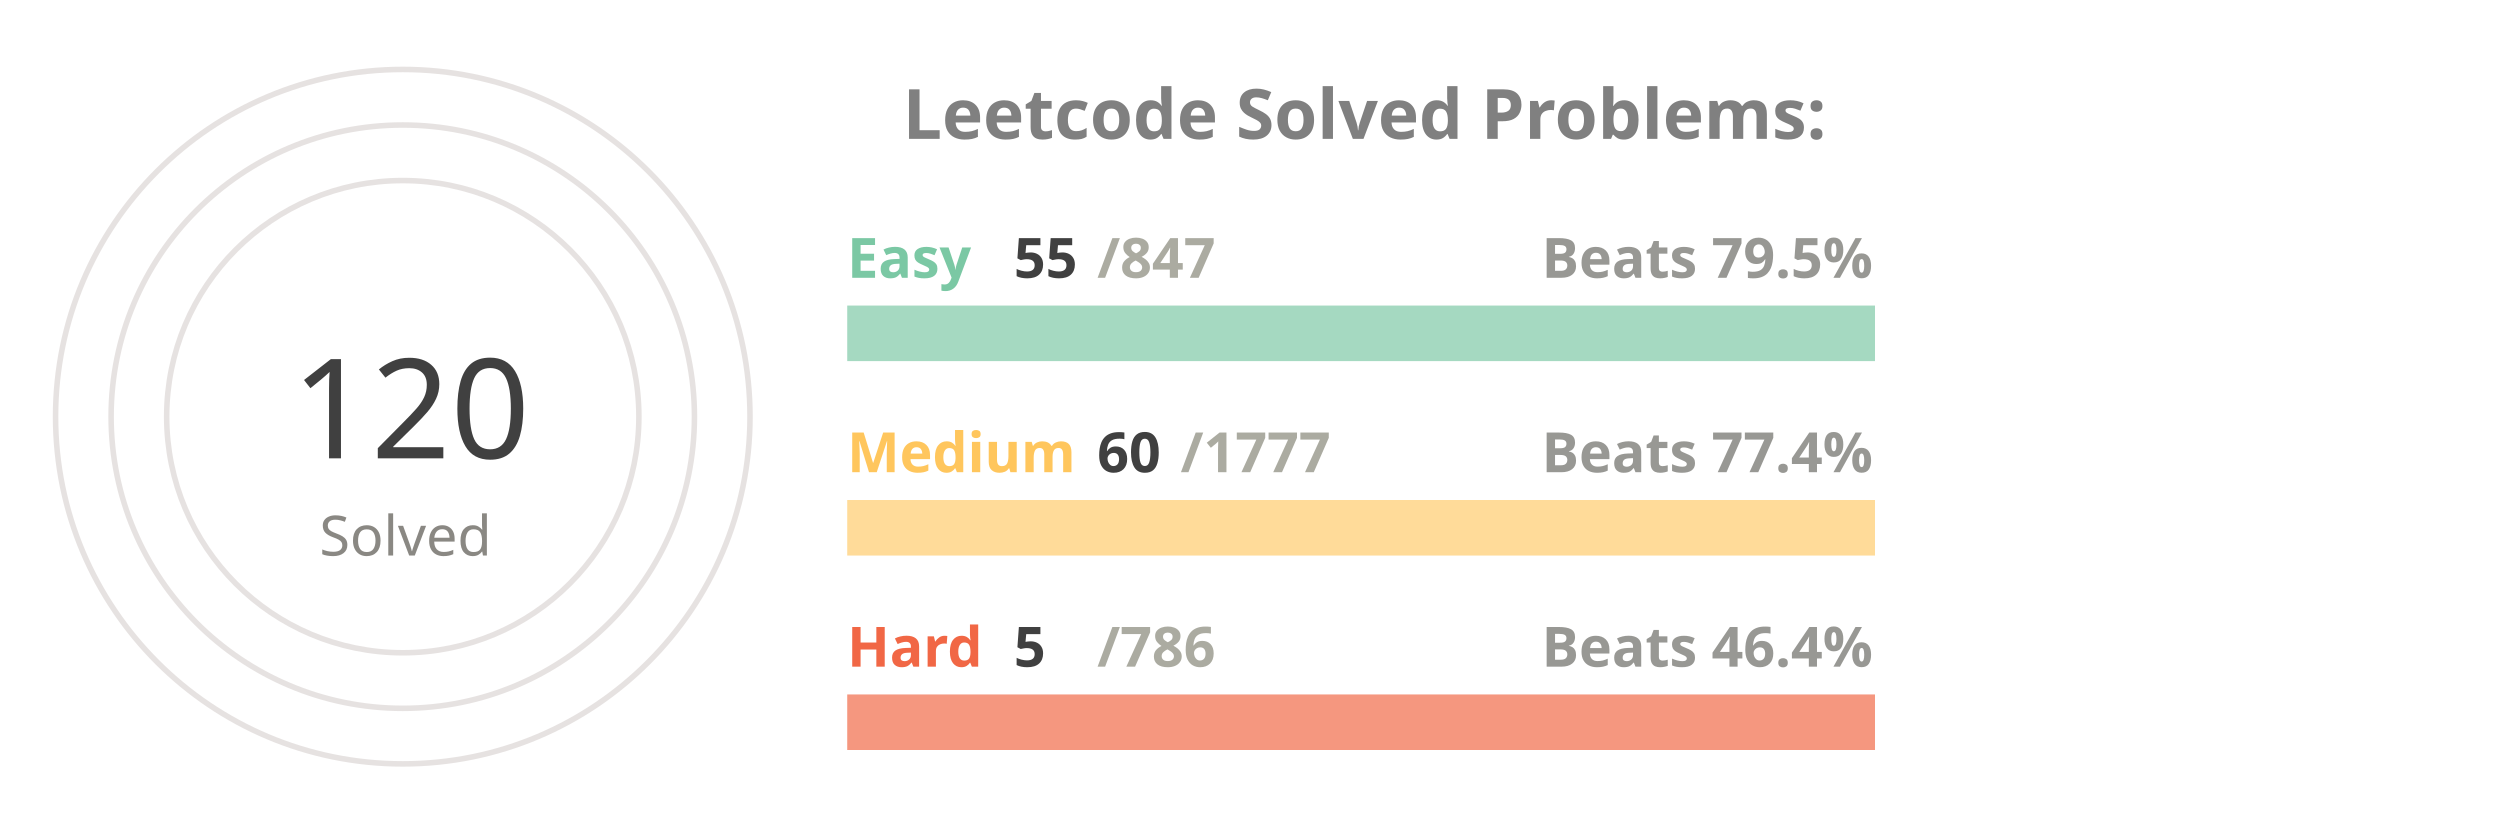
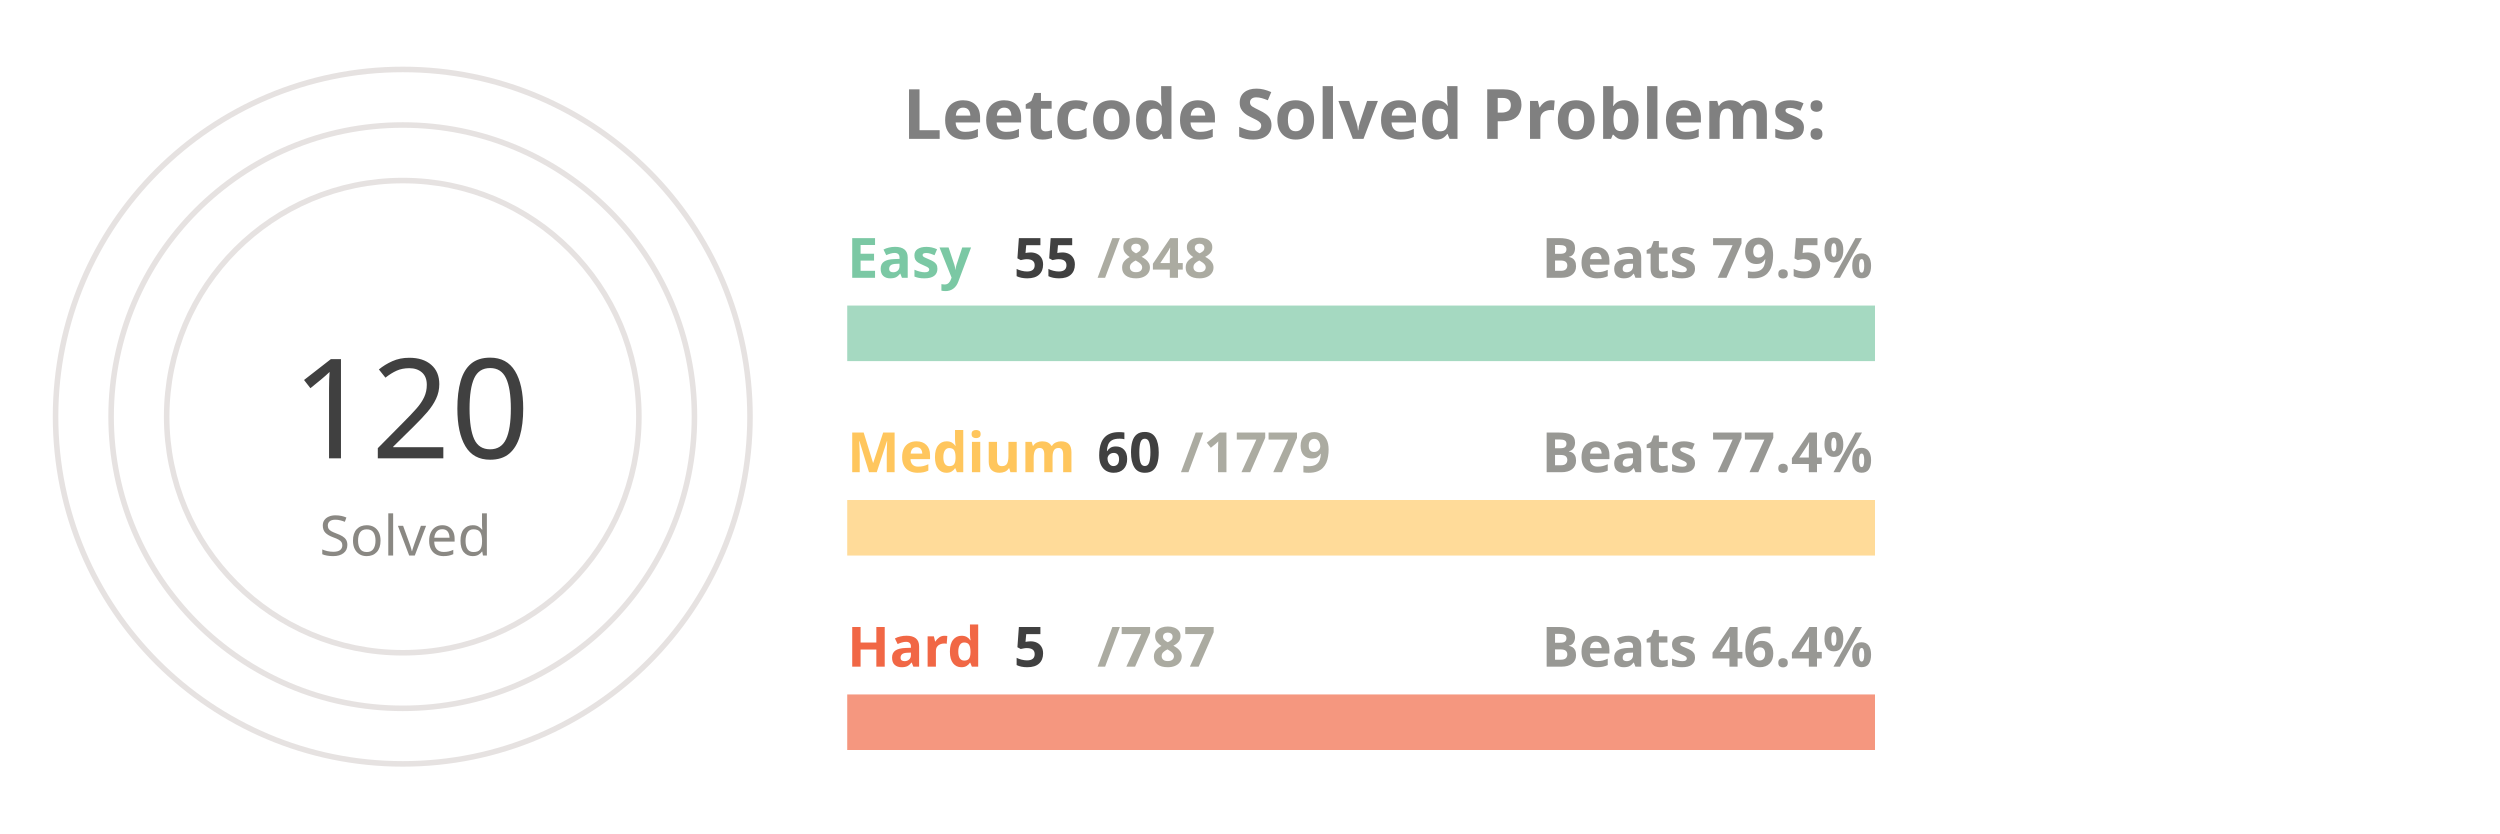
<svg xmlns="http://www.w3.org/2000/svg" viewBox="0 0 650 300" height="200px" width="600px">
  <style>
.label {
	font: bold 25px sans-serif;
	color: #404040;
	-webkit-text-stroke: 1px white;
  }
.name {
	font: bold 20px sans-serif;
	color: #404040;
  }

.line {
	stroke-dasharray: 1000;
	stroke-dashoffset: 1000;
	animation: dash 3.5s ease-in-out forwards;	
	animation-iteration-count: infinite;
	animation-direction: alternate-reverse;
}

.totalSum {
	font: 50px sans-serif;
}

.totalSumLabel {
	font: 20px sans-serif;
}

.path {
	stroke-dasharray: 1000;
	stroke-dashoffset: 1000;
	animation: dash 3.5s ease-in-out forwards;	
	animation-iteration-count: infinite;
	animation-direction: alternate-reverse;
}
  
@keyframes dash {
	to {
		stroke-dashoffset: 0;
	}
}

</style>
  <g stroke="#E6E2E1" fill="none" stroke-width="2">
    <circle cx="20" cy="150" r="125" />
    <circle cx="20" cy="150" r="105" />
    <circle cx="20" cy="150" r="85" />
  </g>
  <g fill="none" stroke-width="20">
    <line x1="180" y1="120" x2="550" y2="120" stroke="#a5d9c1" />
    <line x1="180" y1="190" x2="550" y2="190" stroke="#ffdb99" />
    <line x1="180" y1="260" x2="550" y2="260" stroke="#f5977f" />
  </g>
  <g fill="none" stroke-width="20" class="line">
-     <line x1="180" y1="120" x2="204" y2="120" stroke="#7BC8A4" />
+     <line x1="180" y1="120" x2="203" y2="120" stroke="#7BC8A4" />
    <line x1="180" y1="190" x2="192" y2="190" stroke="#FFC65D" />
    <line x1="180" y1="260" x2="182" y2="260" stroke="#F16745" />
  </g>
  <g fill="none" stroke-width="20" stroke-linecap="round" class="path">
    <path d="M 20 25 A 125 125 45 0 1 64 33" stroke="#7BC8A4" />
    <path d="M 20 45 A 105 105 45 0 1 38 46" stroke="#FFC65D" />
    <path d="M 20 65 A 85 85 45 0 1 20 65" stroke="#F16745" />
  </g>
  <g class="name">
    <text x="180" y="100" fill="#7BC8A4">Easy</text>
    <text x="240" y="100" fill="#404040">55</text>
-     <text x="270" y="100" fill="#ABABA1">/847</text>
+     <text x="270" y="100" fill="#ABABA1">/848</text>
    <text x="430" y="100" fill="#989894">Beats 79.5%</text>
    <text x="180" y="170" fill="#FFC65D">Medium</text>
    <text x="270" y="170" fill="#404040">60</text>
-     <text x="300" y="170" fill="#ABABA1">/1777</text>
+     <text x="300" y="170" fill="#ABABA1">/1779</text>
    <text x="430" y="170" fill="#989894">Beats 77.4%</text>
    <text x="180" y="240" fill="#F16745">Hard</text>
    <text x="240" y="240" fill="#404040">5</text>
-     <text x="270" y="240" fill="#ABABA1">/786</text>
+     <text x="270" y="240" fill="#ABABA1">/787</text>
    <text x="430" y="240" fill="#989894">Beats 46.4%</text>
  </g>
  <g>
    <text x="-20" y="165" fill="#404040" class="totalSum">120</text>
    <text x="-10" y="200" fill="#8A8883" class="totalSumLabel">Solved</text>
  </g>
  <g class="label">
    <text x="200" y="50" fill="gray">Leetcode Solved Problems:</text>
  </g>
</svg>
